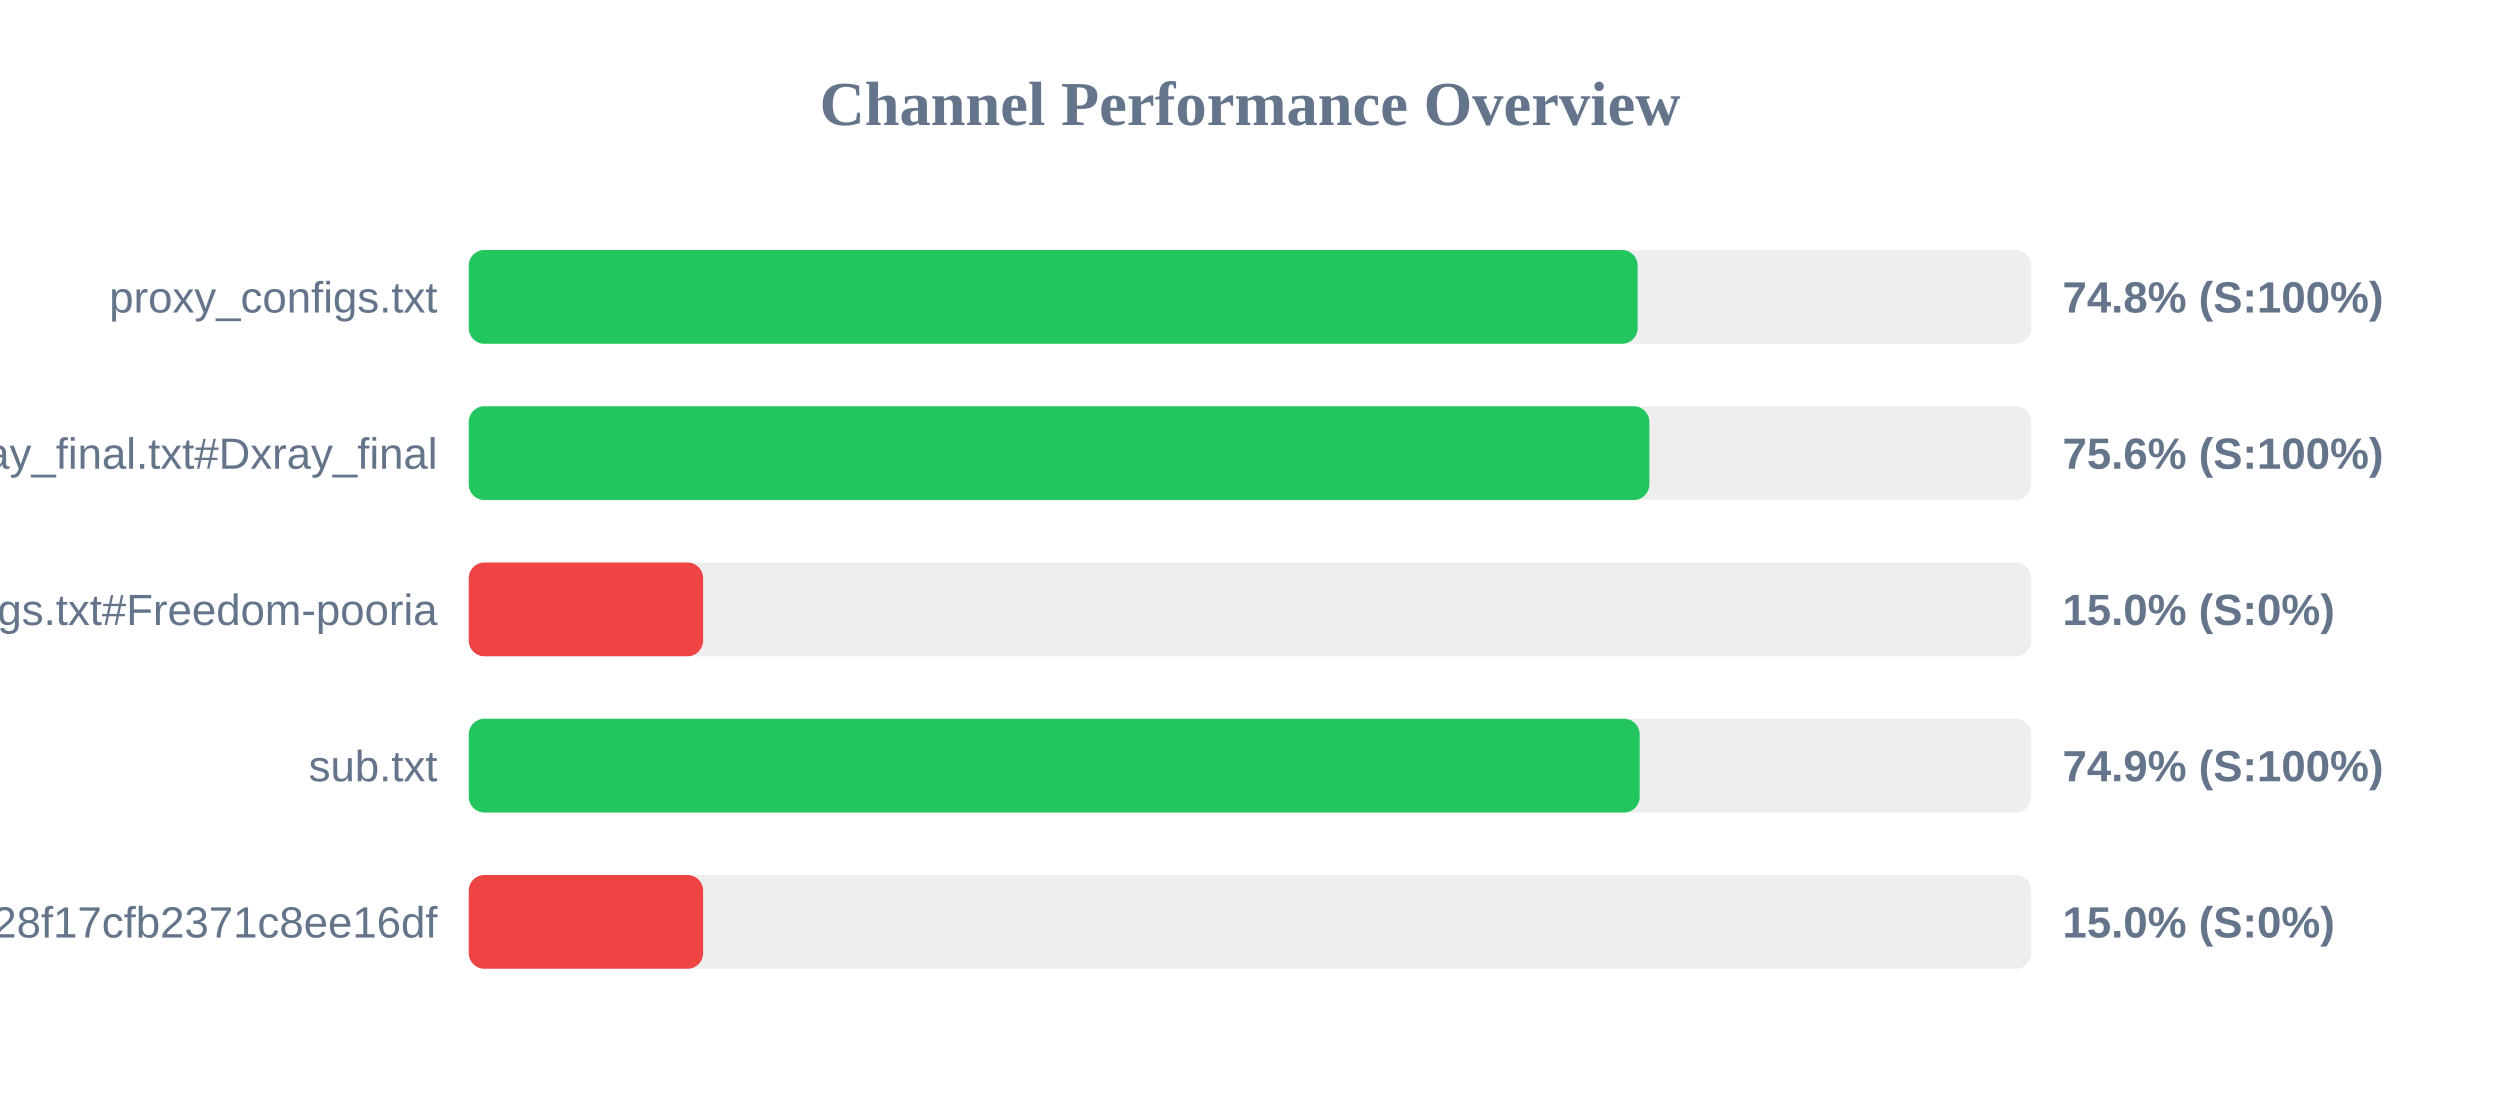
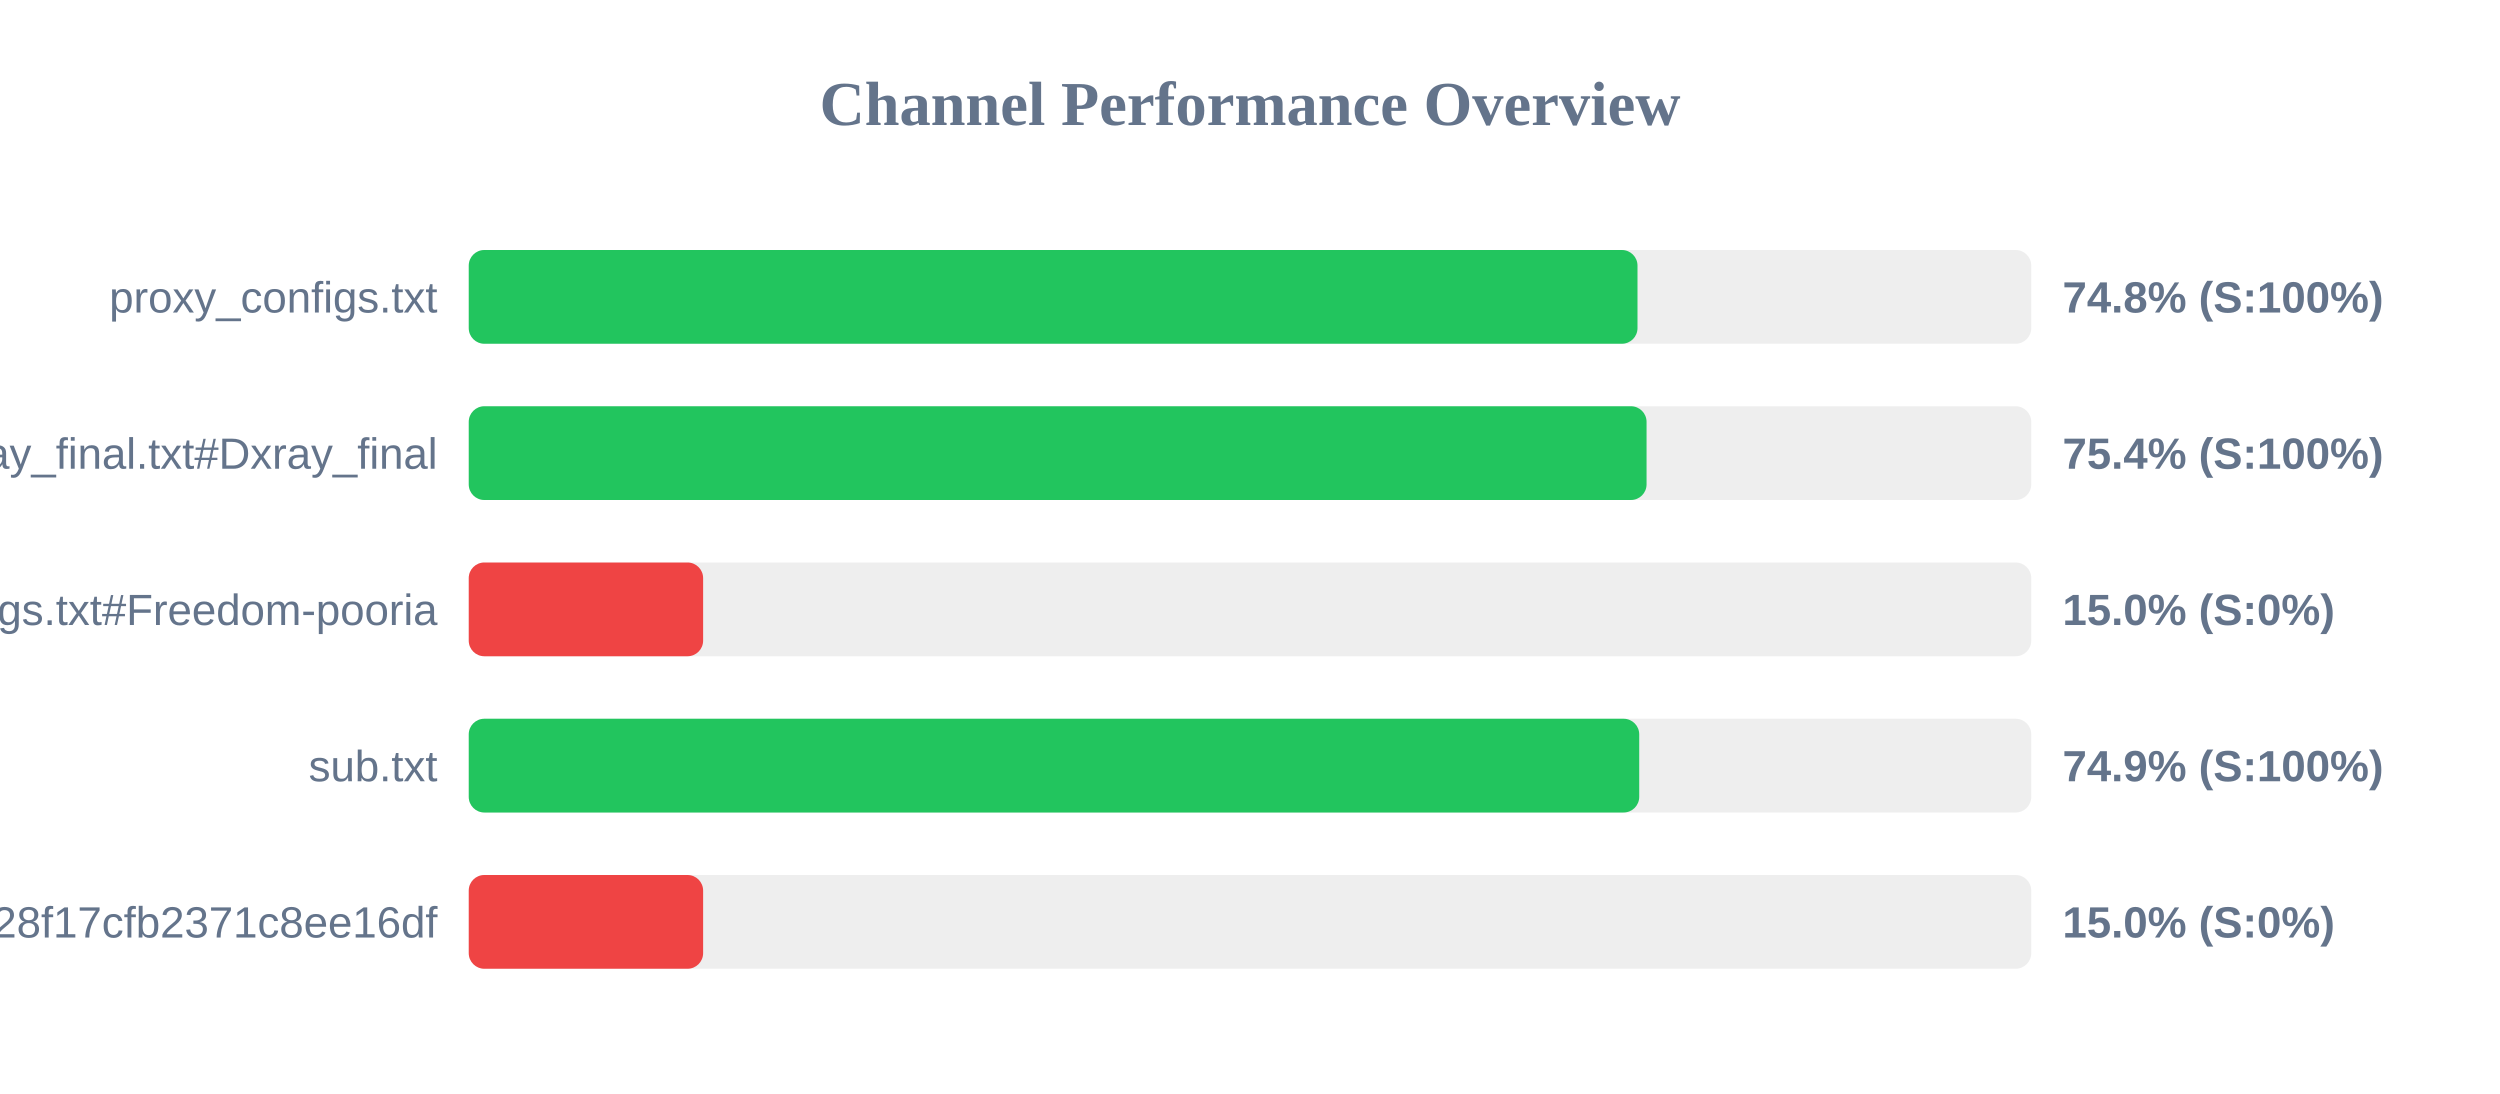
<svg xmlns="http://www.w3.org/2000/svg" width="800" height="350" version="1.1">
  <style>
        .row { font: 14px Arial; fill: #64748b; }
        .score { font: bold 14px Arial; fill: #64748b; }
    </style>
  <text x="400" y="40" text-anchor="middle" font-size="20px" font-weight="bold" fill="#64748b">Channel Performance Overview</text>
  <rect x="150" y="80" width="500" height="30" fill="#eee" rx="5" />
-   <rect x="150" y="80" width="374.05" height="30" fill="#22c55e" rx="5" />
+   <rect x="150" y="80" width="374.0" height="30" fill="#22c55e" rx="5" />
  <text x="140" y="100" text-anchor="end" class="row">proxy_configs.txt</text>
  <text x="660" y="100" text-anchor="start" class="score">74.8% (S:100%)</text>
  <rect x="150" y="130" width="500" height="30" fill="#eee" rx="5" />
-   <rect x="150" y="130" width="377.8" height="30" fill="#22c55e" rx="5" />
+   <rect x="150" y="130" width="376.9" height="30" fill="#22c55e" rx="5" />
  <text x="140" y="150" text-anchor="end" class="row">xray_final.txt#Dxray_final</text>
-   <text x="660" y="150" text-anchor="start" class="score">75.6% (S:100%)</text>
+   <text x="660" y="150" text-anchor="start" class="score">75.4% (S:100%)</text>
  <rect x="150" y="180" width="500" height="30" fill="#eee" rx="5" />
  <rect x="150" y="180" width="75.0" height="30" fill="#ef4444" rx="5" />
  <text x="140" y="200" text-anchor="end" class="row">v2ray_configs.txt#Freedom-pooria</text>
  <text x="660" y="200" text-anchor="start" class="score">15.0% (S:0%)</text>
  <rect x="150" y="230" width="500" height="30" fill="#eee" rx="5" />
-   <rect x="150" y="230" width="374.7" height="30" fill="#22c55e" rx="5" />
+   <rect x="150" y="230" width="374.55" height="30" fill="#22c55e" rx="5" />
  <text x="140" y="250" text-anchor="end" class="row">sub.txt</text>
  <text x="660" y="250" text-anchor="start" class="score">74.9% (S:100%)</text>
  <rect x="150" y="280" width="500" height="30" fill="#eee" rx="5" />
  <rect x="150" y="280" width="75.0" height="30" fill="#ef4444" rx="5" />
  <text x="140" y="300" text-anchor="end" class="row">?token=fedfed7b41b828f17cfb2371c8ee16df</text>
  <text x="660" y="300" text-anchor="start" class="score">15.0% (S:0%)</text>
</svg>
